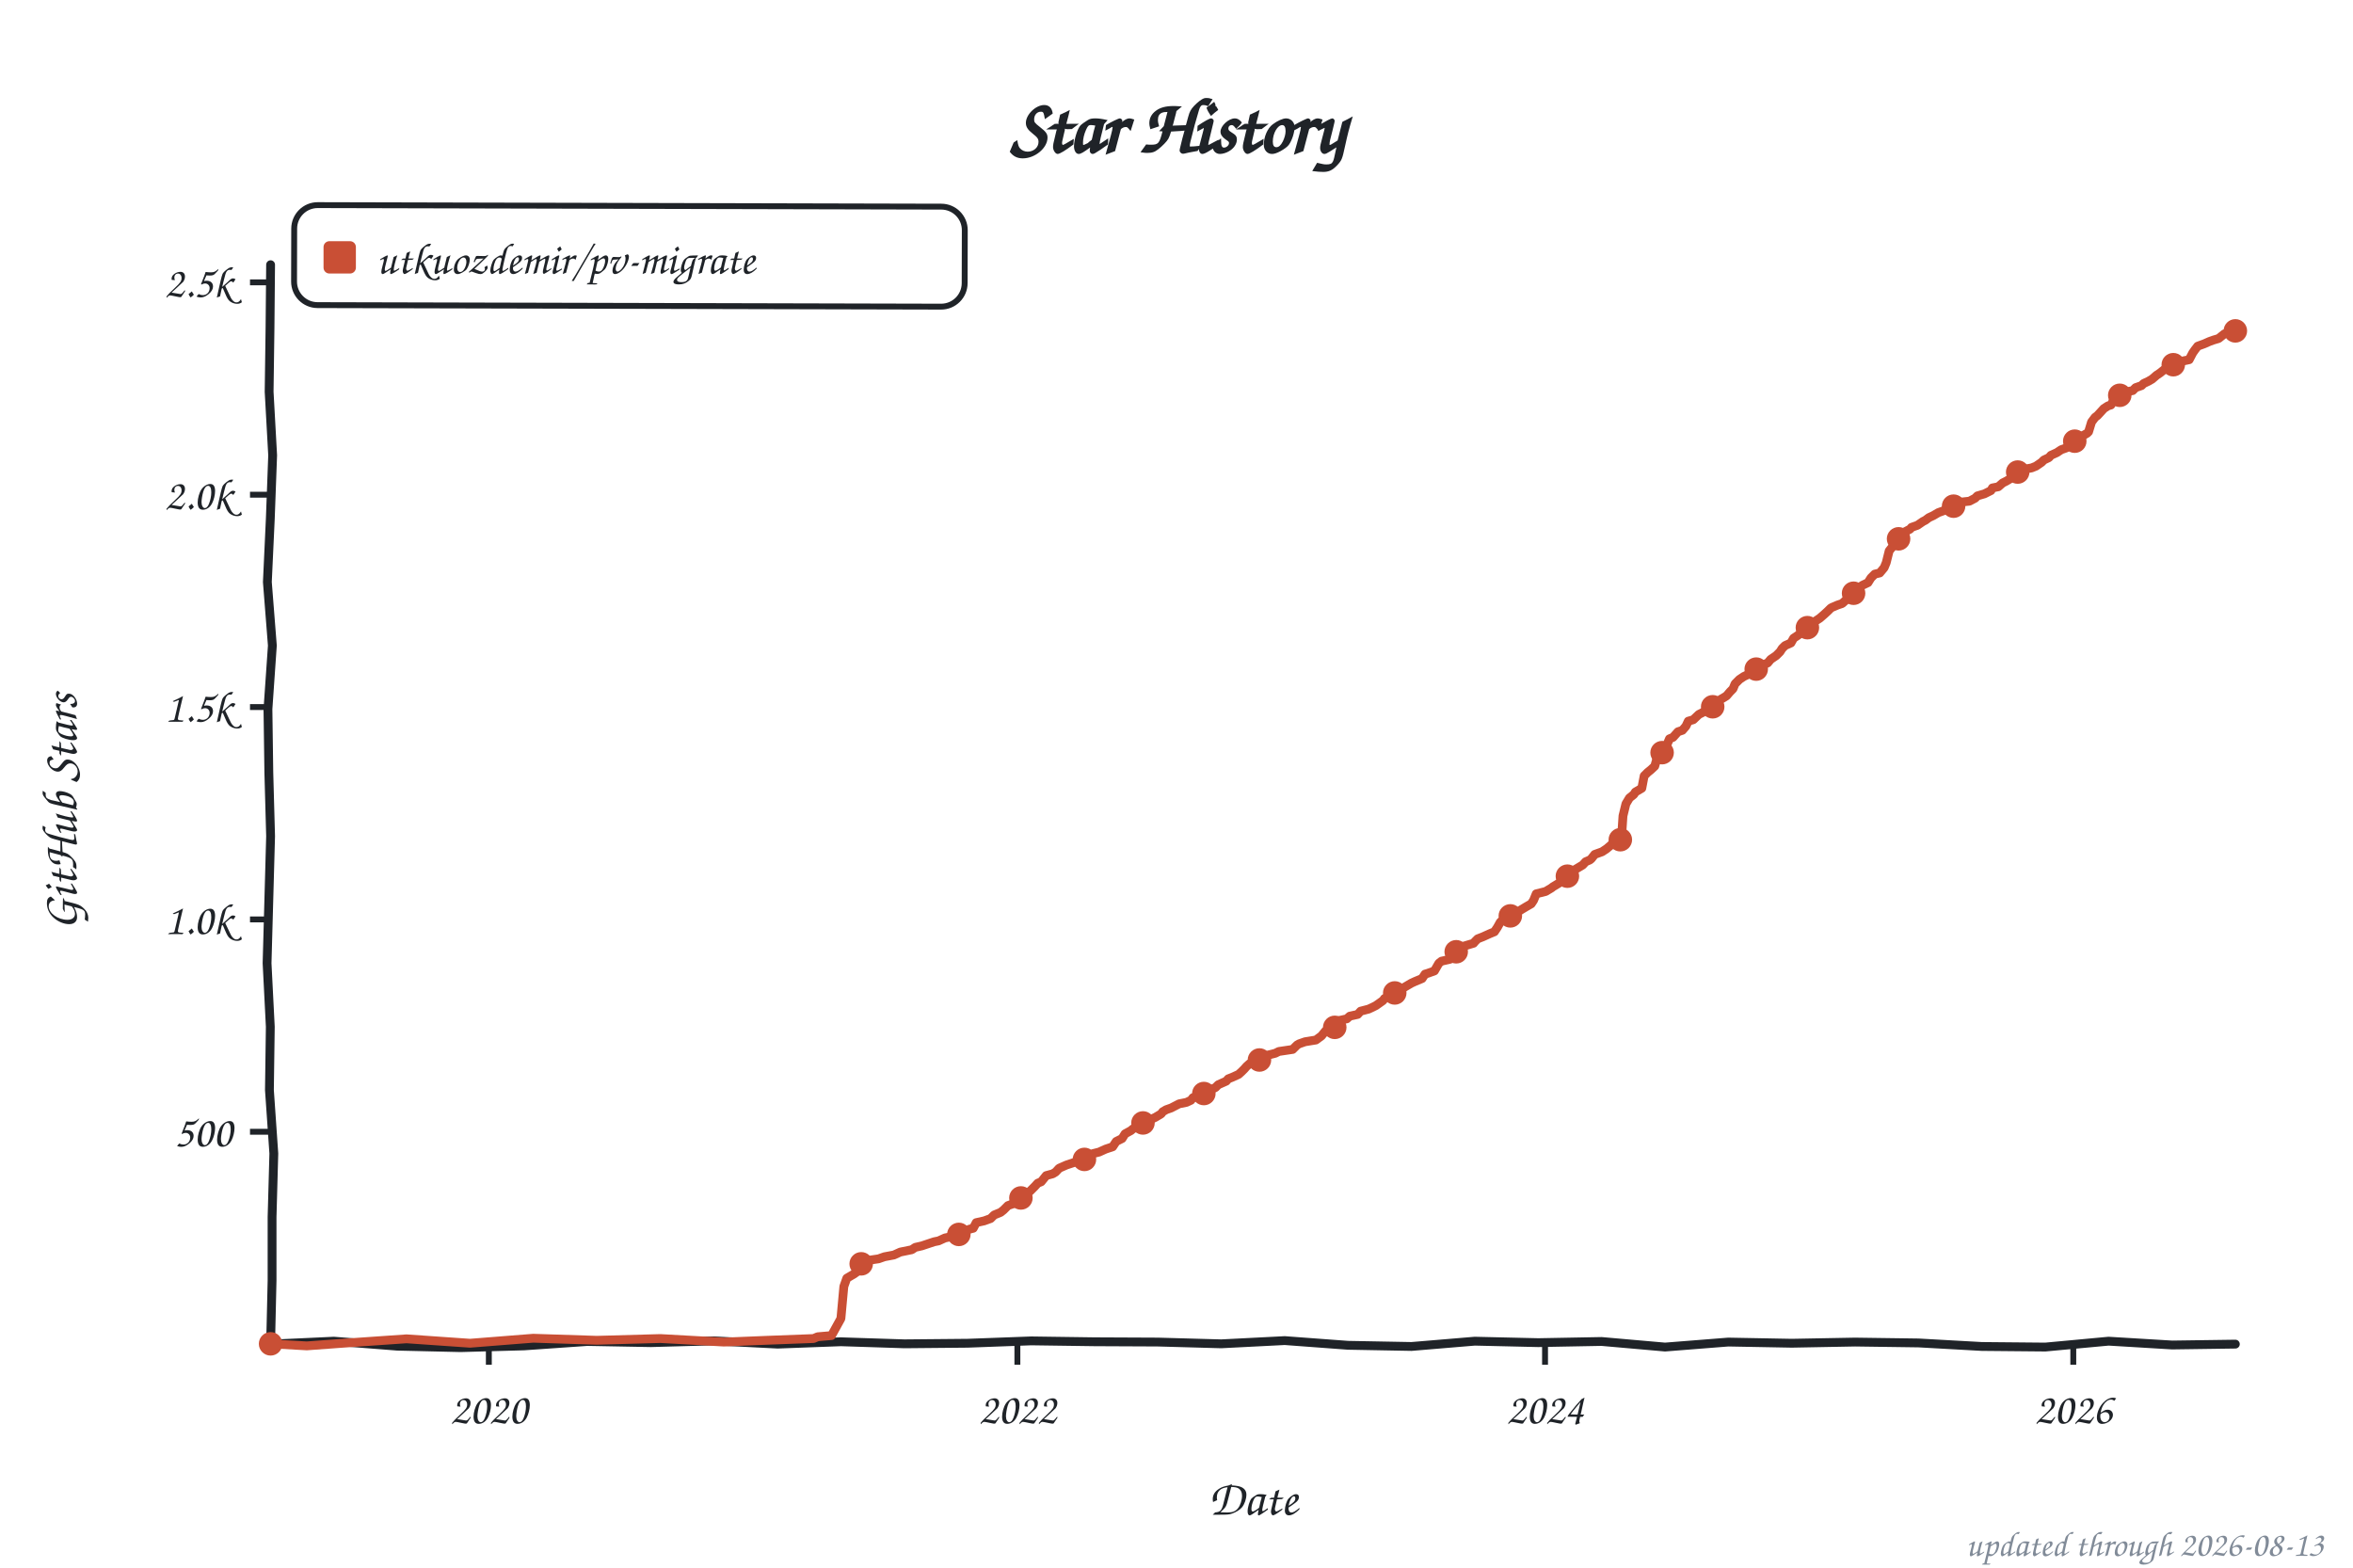
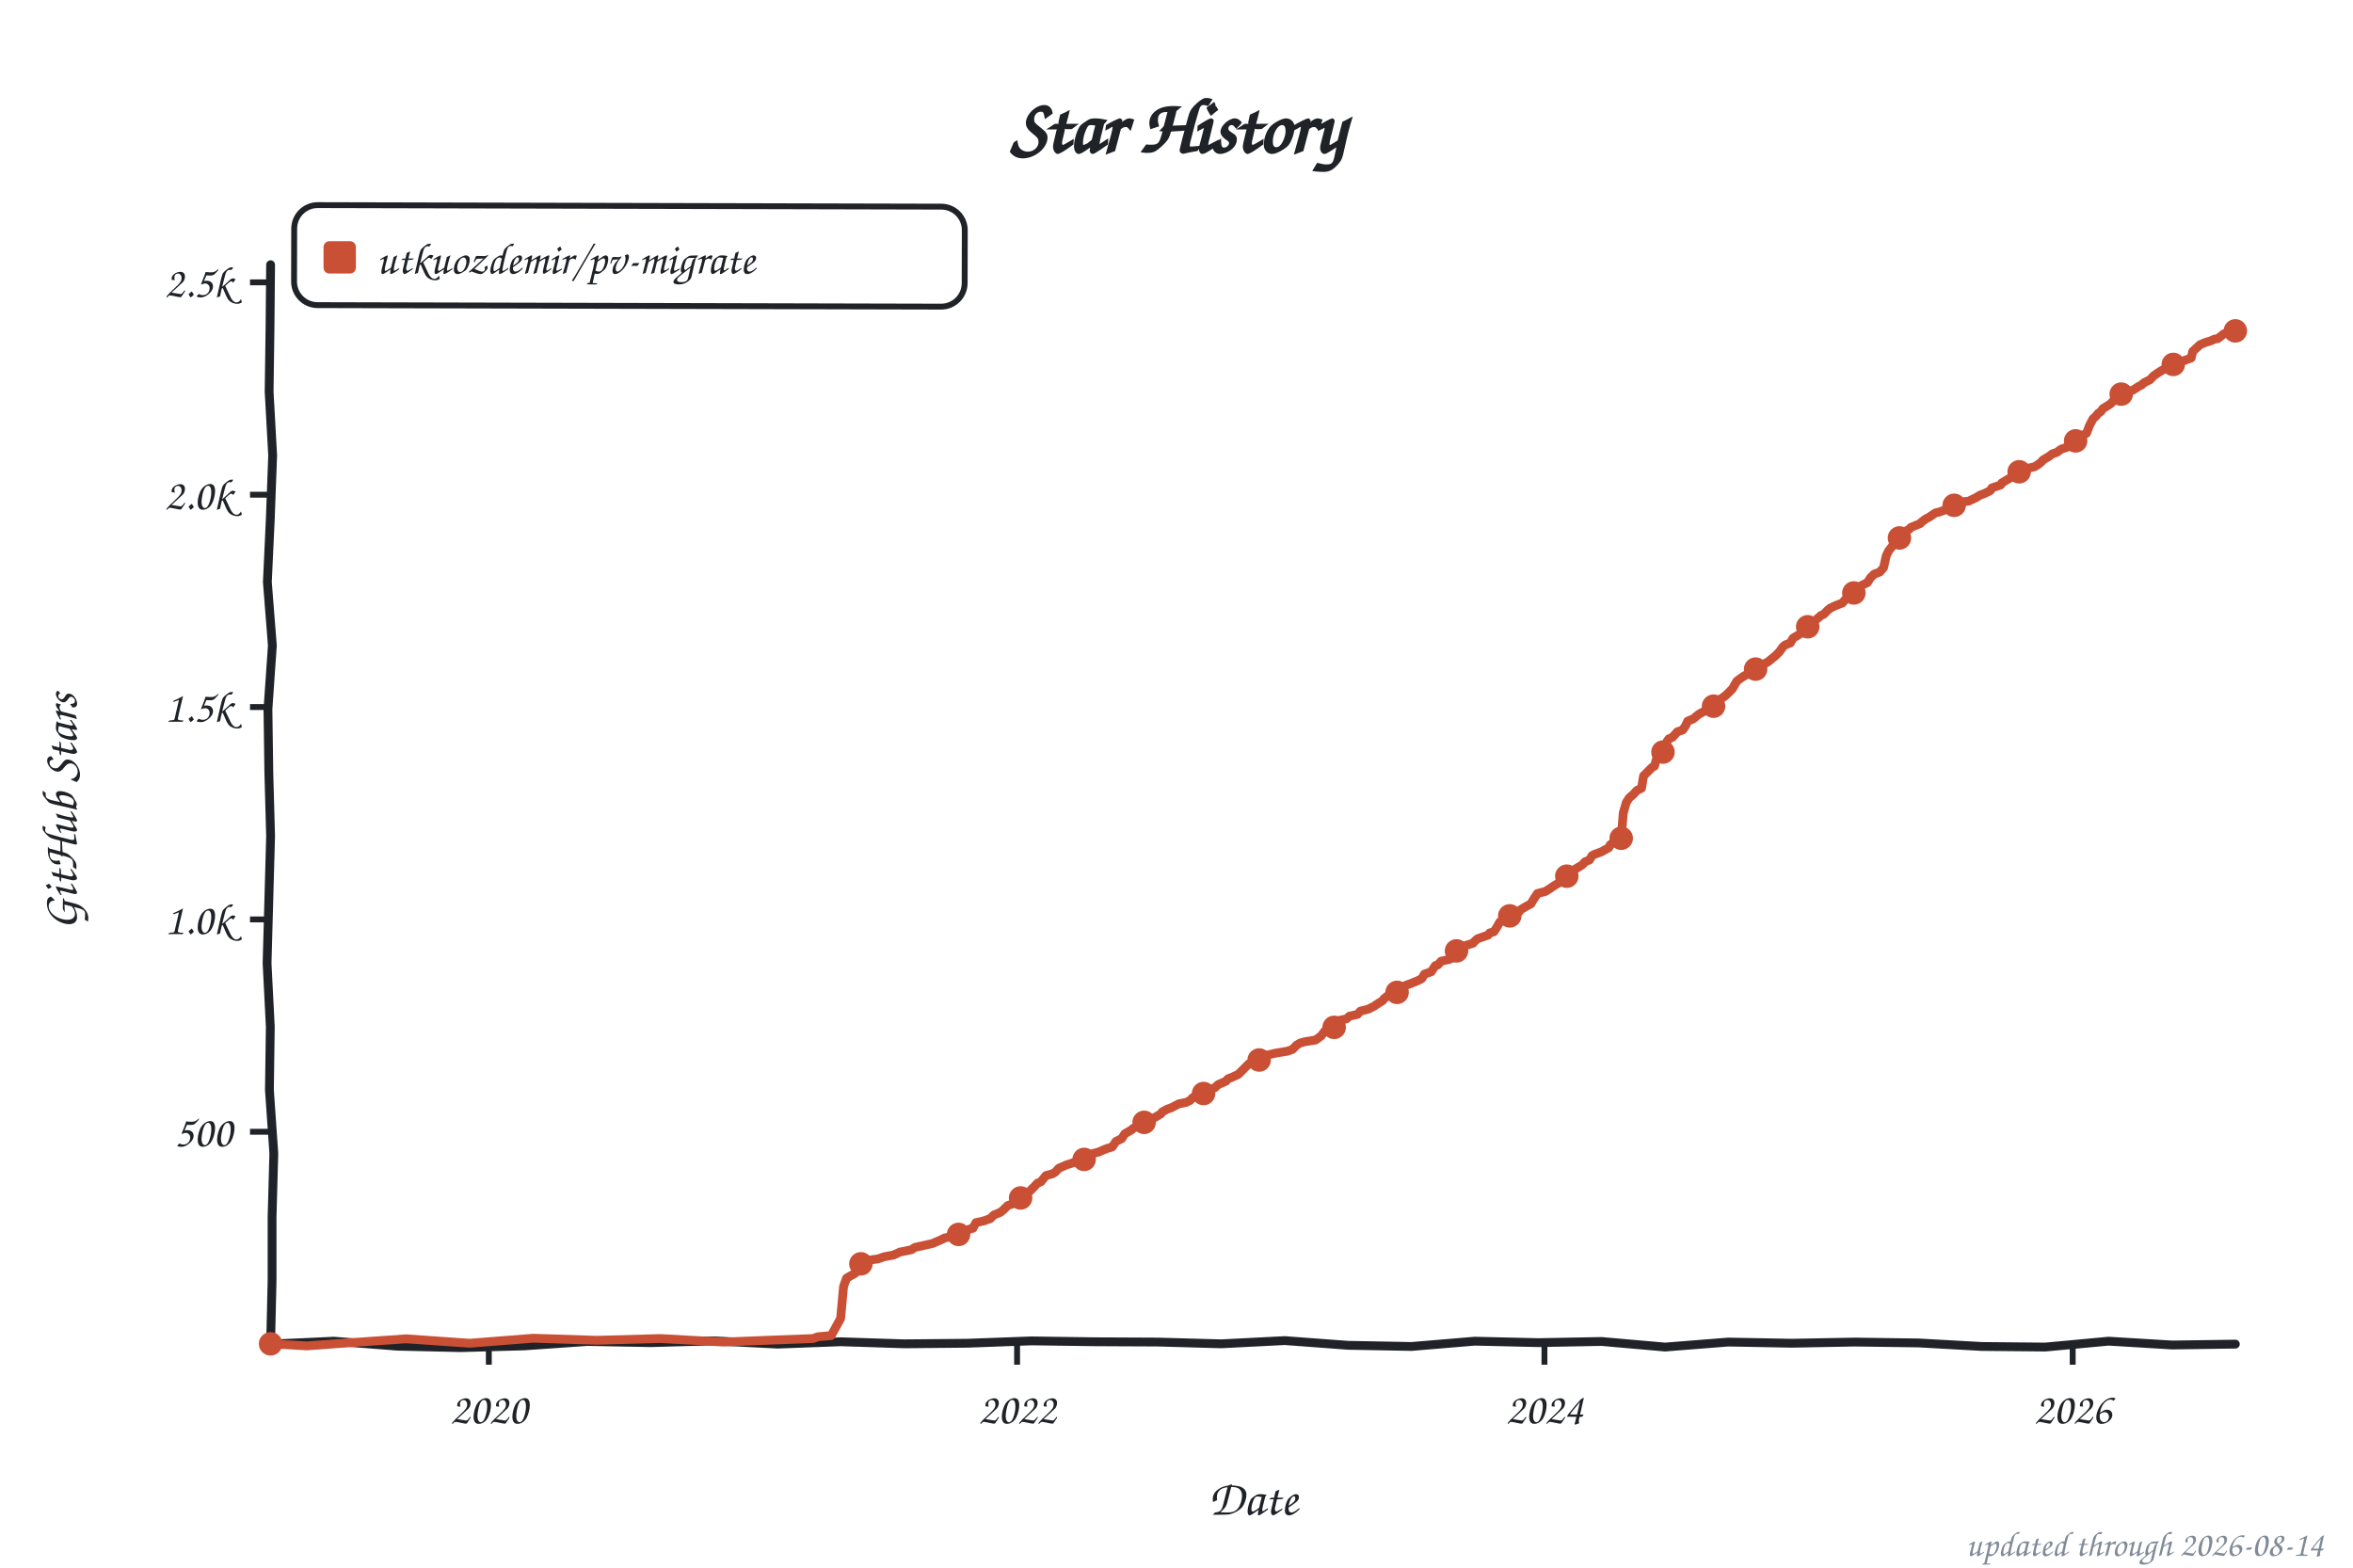
<svg xmlns="http://www.w3.org/2000/svg" width="800" height="533" viewBox="0 0 800 533" role="img" aria-label="Star history of utkuozdemir/pv-migrate">
  <style>text{font-family:"Comic Sans MS","Chalkboard SE","Comic Neue","Marker Felt",cursive}</style>
  <text x="400" y="52" font-size="26" font-weight="bold" text-anchor="middle" fill="#1f2328">Star History</text>
  <rect x="100" y="70" width="228" height="34" rx="8" fill="none" stroke="#1f2328" stroke-width="2" transform="rotate(0.14 214 87)" />
  <rect x="110" y="82" width="11" height="11" rx="2" fill="#c94f35" />
  <text x="128" y="93" font-size="15" fill="#1f2328" textLength="189" lengthAdjust="spacingAndGlyphs">utkuozdemir/pv-migrate</text>
  <line x1="85" y1="384.8" x2="92" y2="384.8" stroke="#1f2328" stroke-width="2" />
  <text x="79" y="389.8" font-size="15" text-anchor="end" fill="#1f2328">500</text>
  <line x1="85" y1="312.6" x2="92" y2="312.6" stroke="#1f2328" stroke-width="2" />
  <text x="79" y="317.6" font-size="15" text-anchor="end" fill="#1f2328">1.0k</text>
  <line x1="85" y1="240.4" x2="92" y2="240.4" stroke="#1f2328" stroke-width="2" />
  <text x="79" y="245.4" font-size="15" text-anchor="end" fill="#1f2328">1.5k</text>
  <line x1="85" y1="168.2" x2="92" y2="168.2" stroke="#1f2328" stroke-width="2" />
  <text x="79" y="173.2" font-size="15" text-anchor="end" fill="#1f2328">2.0k</text>
  <line x1="85" y1="96.0" x2="92" y2="96.0" stroke="#1f2328" stroke-width="2" />
  <text x="79" y="101.0" font-size="15" text-anchor="end" fill="#1f2328">2.5k</text>
  <line x1="166.2" y1="457" x2="166.2" y2="464" stroke="#1f2328" stroke-width="2" />
  <text x="166.2" y="484" font-size="15" text-anchor="middle" fill="#1f2328">2020</text>
-   <line x1="345.9" y1="457" x2="345.9" y2="464" stroke="#1f2328" stroke-width="2" />
-   <text x="345.9" y="484" font-size="15" text-anchor="middle" fill="#1f2328">2022</text>
-   <line x1="525.3" y1="457" x2="525.3" y2="464" stroke="#1f2328" stroke-width="2" />
-   <text x="525.3" y="484" font-size="15" text-anchor="middle" fill="#1f2328">2024</text>
-   <line x1="704.9" y1="457" x2="704.9" y2="464" stroke="#1f2328" stroke-width="2" />
-   <text x="704.9" y="484" font-size="15" text-anchor="middle" fill="#1f2328">2026</text>
+   <line x1="345.8" y1="457" x2="345.8" y2="464" stroke="#1f2328" stroke-width="2" />
+   <text x="345.8" y="484" font-size="15" text-anchor="middle" fill="#1f2328">2022</text>
+   <line x1="525.1" y1="457" x2="525.1" y2="464" stroke="#1f2328" stroke-width="2" />
+   <text x="525.1" y="484" font-size="15" text-anchor="middle" fill="#1f2328">2024</text>
+   <line x1="704.7" y1="457" x2="704.7" y2="464" stroke="#1f2328" stroke-width="2" />
+   <text x="704.7" y="484" font-size="15" text-anchor="middle" fill="#1f2328">2026</text>
  <text x="426" y="515" font-size="17" text-anchor="middle" fill="#1f2328">Date</text>
  <text x="26" y="276" font-size="17" text-anchor="middle" fill="#1f2328" transform="rotate(-90 26 276)">GitHub Stars</text>
  <path d="M 92.0,90.0 L 91.8,111.6 L 91.5,133.2 L 92.7,154.8 L 91.9,176.4 L 90.9,197.9 L 92.6,219.5 L 91.1,241.1 L 91.4,262.7 L 92.0,284.3 L 91.4,305.9 L 90.8,327.5 L 91.9,349.1 L 91.6,370.6 L 93.1,392.2 L 92.5,413.8 L 92.5,435.4 L 92.0,457.0 L 113.5,456.0 L 135.1,457.7 L 156.6,458.2 L 178.2,457.6 L 199.7,456.1 L 221.3,456.5 L 242.8,455.9 L 264.4,457.0 L 285.9,456.2 L 307.5,456.9 L 329.0,456.7 L 350.6,455.9 L 372.1,456.2 L 393.7,456.3 L 415.2,456.9 L 436.8,455.8 L 458.3,457.4 L 479.9,457.8 L 501.4,456.0 L 523.0,456.5 L 544.5,456.1 L 566.1,458.0 L 587.6,456.3 L 609.2,456.7 L 630.7,456.3 L 652.3,456.6 L 673.8,457.8 L 695.4,458.0 L 716.9,456.0 L 738.5,457.3 L 760.0,457.0" fill="none" stroke="#1f2328" stroke-width="3" stroke-linecap="round" stroke-linejoin="round" />
-   <path d="M 92.0,456.9 L 104.3,457.6 L 116.6,456.7 L 138.2,455.2 L 159.8,456.7 L 181.3,455.0 L 202.9,455.7 L 224.5,455.1 L 246.1,456.3 L 260.8,455.7 L 276.6,455.1 L 278.0,454.5 L 282.7,454.1 L 285.9,448.3 L 286.9,437.4 L 287.9,434.6 L 289.6,433.6 L 290.3,433.2 L 292.1,431.9 L 292.5,430.0 L 293.5,429.4 L 296.0,428.4 L 298.7,428.0 L 300.7,427.3 L 303.9,426.7 L 306.1,425.7 L 310.0,424.9 L 311.2,424.1 L 313.4,423.6 L 317.6,422.2 L 319.1,421.9 L 321.3,420.9 L 325.7,420.0 L 327.4,418.9 L 329.7,417.9 L 330.9,417.6 L 331.9,415.7 L 334.6,415.1 L 336.8,414.3 L 338.0,413.1 L 340.2,412.2 L 341.2,411.4 L 342.7,409.9 L 344.7,409.2 L 346.6,408.0 L 347.4,407.0 L 348.6,406.3 L 350.3,404.9 L 351.8,403.4 L 352.8,402.3 L 354.0,401.8 L 355.7,399.7 L 357.9,399.1 L 358.9,398.5 L 360.1,397.2 L 362.6,396.1 L 365.3,395.2 L 367.3,394.8 L 370.0,393.9 L 370.9,393.0 L 371.7,392.2 L 373.7,391.7 L 375.9,390.7 L 378.3,389.9 L 379.5,388.1 L 381.5,387.1 L 382.5,385.5 L 384.5,384.4 L 385.2,383.8 L 387.4,382.8 L 387.9,381.9 L 389.6,381.3 L 391.3,380.6 L 392.8,379.9 L 394.8,378.7 L 395.3,378.0 L 396.5,377.3 L 398.2,376.7 L 400.9,375.3 L 403.4,374.8 L 404.9,374.1 L 405.6,373.2 L 408.6,372.2 L 409.8,371.5 L 411.3,370.6 L 413.2,369.8 L 414.2,368.8 L 416.9,367.6 L 417.6,366.8 L 418.9,366.3 L 421.1,365.3 L 422.1,364.4 L 423.1,363.4 L 423.8,362.6 L 424.8,361.7 L 427.7,361.0 L 428.5,360.1 L 429.7,359.5 L 431.2,358.7 L 433.6,358.1 L 434.8,357.5 L 439.5,356.8 L 441.0,355.3 L 441.7,354.9 L 443.7,354.2 L 447.4,353.6 L 449.3,352.2 L 450.6,350.6 L 453.5,349.7 L 454.0,348.3 L 455.2,347.0 L 457.9,346.4 L 458.9,345.5 L 461.6,344.9 L 462.6,343.8 L 465.3,343.1 L 466.6,342.5 L 467.8,341.9 L 470.2,340.2 L 470.7,339.5 L 472.0,338.9 L 475.2,337.4 L 475.9,336.6 L 477.6,335.6 L 479.8,334.3 L 481.1,333.7 L 483.5,332.7 L 484.5,331.2 L 485.5,330.9 L 487.7,330.1 L 489.2,327.5 L 490.1,326.8 L 492.8,326.2 L 494.1,325.7 L 495.6,322.7 L 496.5,322.4 L 497.3,321.8 L 501.0,320.7 L 501.5,320.1 L 502.4,319.2 L 504.2,318.5 L 506.4,317.5 L 508.1,316.8 L 509.1,315.3 L 510.1,313.5 L 510.8,312.9 L 513.0,312.0 L 515.0,310.9 L 516.0,310.1 L 517.2,309.3 L 518.7,308.4 L 520.6,307.3 L 521.4,306.1 L 522.3,303.9 L 525.5,303.1 L 527.5,301.9 L 528.0,301.5 L 530.0,300.3 L 530.7,299.6 L 532.4,298.2 L 533.4,297.7 L 534.4,296.3 L 536.1,295.3 L 538.1,294.1 L 539.1,293.0 L 540.5,292.4 L 541.0,292.0 L 542.2,290.5 L 544.7,289.6 L 546.2,288.6 L 547.4,287.6 L 548.6,286.5 L 551.3,285.0 L 551.8,277.4 L 552.8,273.3 L 554.0,271.3 L 555.5,270.1 L 556.0,269.3 L 558.2,268.0 L 559.0,263.8 L 560.2,262.6 L 561.2,261.8 L 562.6,260.5 L 563.6,257.0 L 564.1,256.3 L 565.6,255.7 L 566.3,254.3 L 567.6,251.2 L 568.8,250.7 L 570.5,248.8 L 572.0,248.3 L 573.2,246.9 L 574.0,245.2 L 575.7,244.7 L 577.6,242.9 L 578.6,242.4 L 580.6,241.3 L 581.8,240.7 L 582.8,240.1 L 583.8,239.2 L 585.0,237.8 L 586.2,237.1 L 587.0,236.6 L 588.2,235.2 L 589.2,234.2 L 589.9,232.5 L 591.4,231.0 L 592.9,230.0 L 594.4,229.3 L 595.1,228.6 L 596.8,227.7 L 598.3,226.8 L 599.3,226.1 L 601.0,225.4 L 602.0,224.2 L 603.9,222.9 L 605.2,221.6 L 605.9,220.5 L 606.9,219.5 L 608.9,218.6 L 609.8,217.0 L 611.3,216.0 L 613.3,214.4 L 614.8,213.1 L 615.7,212.7 L 616.7,211.5 L 618.7,210.2 L 620.2,208.9 L 621.4,207.8 L 622.4,206.8 L 622.9,206.5 L 624.8,205.7 L 626.3,205.2 L 627.3,204.3 L 629.0,202.9 L 629.5,202.1 L 630.5,201.6 L 631.2,200.5 L 633.2,199.0 L 635.1,198.1 L 636.1,196.5 L 637.4,195.2 L 639.1,194.8 L 640.6,193.0 L 641.3,191.3 L 642.3,187.3 L 643.5,185.8 L 644.2,184.5 L 645.0,183.7 L 646.0,182.9 L 647.7,180.8 L 649.4,179.9 L 649.9,179.3 L 651.9,178.6 L 653.8,177.3 L 654.6,176.9 L 655.8,176.0 L 657.3,175.3 L 659.0,174.3 L 661.2,173.5 L 662.9,172.8 L 663.7,172.5 L 665.1,170.9 L 669.6,170.4 L 671.5,169.4 L 672.3,168.6 L 674.7,167.9 L 676.9,166.8 L 677.4,165.9 L 679.4,165.5 L 680.9,164.2 L 682.1,163.6 L 683.6,162.7 L 684.5,161.3 L 686.8,160.4 L 689.0,159.4 L 690.7,159.1 L 692.2,158.5 L 694.1,157.2 L 694.9,156.4 L 696.6,155.6 L 697.3,154.8 L 699.3,153.9 L 700.8,152.9 L 702.5,152.3 L 704.0,151.4 L 704.5,150.6 L 706.4,149.7 L 707.7,148.4 L 709.6,147.3 L 710.1,146.8 L 711.1,143.5 L 712.3,141.9 L 713.1,141.3 L 714.3,140.0 L 715.3,138.9 L 716.7,138.0 L 717.7,137.7 L 718.7,135.9 L 720.4,134.6 L 721.9,133.7 L 723.6,133.1 L 725.1,132.8 L 726.1,131.8 L 728.1,131.1 L 728.8,130.4 L 730.5,129.6 L 731.7,128.9 L 733.2,127.6 L 734.4,126.8 L 735.9,125.6 L 737.1,124.9 L 738.1,124.3 L 739.6,123.7 L 741.3,122.9 L 744.3,122.3 L 745.5,120.0 L 746.2,119.0 L 747.2,117.7 L 749.4,116.9 L 751.2,116.1 L 752.6,115.6 L 754.3,115.1 L 756.3,113.5 L 757.5,113.2 L 760.0,112.5" fill="none" stroke="#c94f35" stroke-width="3" stroke-linecap="round" stroke-linejoin="round" />
+   <path d="M 92.0,456.9 L 104.3,457.6 L 116.6,456.7 L 138.1,455.2 L 159.7,456.7 L 181.3,455.0 L 202.9,455.7 L 224.5,455.1 L 246.0,456.3 L 260.8,455.7 L 276.5,455.1 L 278.0,454.5 L 282.6,454.1 L 285.8,448.3 L 286.8,437.4 L 287.8,434.6 L 289.5,433.6 L 290.3,433.2 L 292.0,431.9 L 292.5,430.0 L 293.5,429.4 L 295.9,428.4 L 298.6,428.0 L 300.6,427.3 L 303.8,426.7 L 306.0,425.7 L 309.9,424.9 L 311.1,424.1 L 313.4,423.6 L 317.0,422.8 L 320.0,421.5 L 321.2,420.9 L 325.6,420.0 L 327.4,418.9 L 329.6,417.9 L 330.8,417.6 L 331.8,415.7 L 334.5,415.1 L 336.7,414.3 L 337.9,413.1 L 340.1,412.2 L 341.1,411.4 L 342.6,409.9 L 344.6,409.2 L 346.5,408.0 L 347.3,407.0 L 348.5,406.3 L 350.2,404.9 L 351.7,403.4 L 352.7,402.3 L 353.9,401.8 L 355.6,399.7 L 357.8,399.1 L 358.8,398.5 L 360.0,397.2 L 362.5,396.1 L 365.2,395.2 L 367.2,394.8 L 369.9,393.9 L 370.8,393.0 L 371.6,392.2 L 373.5,391.7 L 375.8,390.7 L 378.2,389.9 L 379.4,388.1 L 381.4,387.1 L 382.4,385.5 L 384.8,384.1 L 385.3,383.6 L 387.3,382.8 L 387.8,381.9 L 390.3,380.9 L 391.5,380.5 L 392.7,379.9 L 394.7,378.7 L 395.2,378.0 L 396.9,377.1 L 398.1,376.7 L 400.8,375.3 L 403.3,374.8 L 404.7,374.1 L 405.5,373.2 L 408.4,372.2 L 410.2,371.4 L 412.1,370.2 L 413.1,369.8 L 414.1,368.8 L 416.8,367.6 L 417.5,366.8 L 418.8,366.3 L 421.0,365.3 L 422.4,363.9 L 422.9,363.4 L 423.7,362.6 L 424.6,361.7 L 427.6,361.0 L 428.3,360.1 L 429.6,359.5 L 431.0,358.7 L 433.5,358.1 L 437.7,357.4 L 439.4,356.8 L 440.9,355.3 L 442.1,354.6 L 443.6,354.2 L 447.3,353.6 L 449.2,352.2 L 450.4,350.6 L 453.4,349.7 L 453.9,348.3 L 455.1,347.0 L 457.8,346.4 L 458.8,345.5 L 461.5,344.9 L 462.5,343.8 L 465.2,343.1 L 467.2,342.1 L 467.9,341.6 L 470.1,340.2 L 470.6,339.5 L 472.3,338.2 L 475.0,337.4 L 475.7,336.6 L 478.0,335.0 L 479.4,334.5 L 482.1,333.4 L 483.4,332.7 L 484.3,331.2 L 486.6,330.4 L 488.0,328.3 L 488.8,328.1 L 490.0,326.8 L 492.7,326.2 L 494.2,325.5 L 495.4,322.7 L 496.4,322.4 L 497.9,321.6 L 500.8,320.7 L 501.3,320.1 L 502.3,319.2 L 506.0,317.9 L 506.5,317.2 L 507.9,316.8 L 508.9,315.3 L 509.9,313.5 L 511.1,312.7 L 512.8,312.0 L 514.8,310.9 L 516.5,310.0 L 517.0,309.3 L 518.5,308.4 L 520.5,307.3 L 521.2,306.1 L 522.7,303.8 L 525.4,303.1 L 527.3,301.9 L 528.3,301.2 L 529.8,300.3 L 530.5,299.6 L 532.3,298.2 L 533.5,297.4 L 534.5,296.1 L 535.9,295.3 L 537.9,294.1 L 538.9,293.0 L 540.4,292.4 L 541.3,290.9 L 542.1,290.5 L 544.5,289.6 L 547.0,288.2 L 547.5,287.2 L 548.5,286.5 L 551.2,285.0 L 551.9,276.4 L 552.9,272.9 L 553.9,271.3 L 555.3,270.1 L 556.6,268.7 L 558.1,268.0 L 558.8,263.8 L 560.5,262.1 L 561.7,260.9 L 562.5,260.5 L 563.5,257.0 L 563.9,256.3 L 565.9,255.3 L 566.7,252.2 L 567.4,251.2 L 568.6,250.7 L 570.3,248.8 L 572.1,248.2 L 573.0,246.9 L 573.8,245.2 L 575.7,244.4 L 577.5,242.9 L 578.4,242.4 L 580.7,241.1 L 582.1,240.3 L 582.9,240.0 L 583.6,239.2 L 584.8,237.8 L 586.3,236.8 L 587.3,235.9 L 588.0,235.2 L 589.0,234.2 L 590.5,231.6 L 591.7,230.7 L 592.7,230.0 L 594.4,229.1 L 595.1,228.4 L 596.9,227.5 L 598.1,226.8 L 599.1,226.1 L 601.0,225.1 L 603.0,223.5 L 603.7,222.9 L 605.0,221.6 L 606.2,219.9 L 606.9,219.3 L 608.7,218.6 L 609.6,217.0 L 611.9,215.6 L 613.3,213.7 L 614.6,213.1 L 615.5,212.7 L 616.5,211.5 L 619.2,209.2 L 620.0,208.9 L 621.4,207.5 L 622.2,206.8 L 624.1,205.9 L 624.9,205.6 L 626.4,205.0 L 627.6,203.6 L 628.3,203.3 L 629.5,202.0 L 630.3,201.6 L 632.5,199.7 L 633.0,199.0 L 634.9,198.1 L 635.9,196.5 L 637.2,195.2 L 639.1,194.5 L 640.4,193.0 L 641.3,189.0 L 642.1,187.3 L 643.3,185.8 L 644.0,184.5 L 644.8,183.7 L 646.0,182.6 L 647.5,180.8 L 649.2,179.9 L 649.7,179.3 L 652.9,178.0 L 653.4,177.4 L 654.8,176.4 L 655.8,175.9 L 658.0,174.4 L 659.3,174.1 L 661.5,173.3 L 662.5,173.0 L 663.7,172.4 L 665.2,170.8 L 669.3,170.4 L 671.8,169.2 L 673.3,168.3 L 674.7,167.8 L 676.7,166.8 L 677.2,165.9 L 680.2,164.9 L 680.6,164.2 L 682.6,163.0 L 683.8,162.3 L 684.8,161.0 L 686.5,160.4 L 688.8,159.4 L 691.7,158.7 L 692.7,158.1 L 693.9,157.2 L 694.6,156.4 L 696.6,155.2 L 697.8,154.3 L 699.3,153.8 L 700.8,152.7 L 703.0,152.0 L 703.7,151.4 L 704.7,150.2 L 706.2,149.7 L 707.9,148.1 L 709.4,147.3 L 710.4,144.7 L 711.6,142.4 L 712.6,141.5 L 713.3,140.6 L 714.3,139.9 L 715.0,138.9 L 716.5,138.0 L 717.7,137.2 L 719.5,135.1 L 720.2,134.6 L 721.7,133.7 L 723.4,133.1 L 725.1,132.7 L 727.1,131.4 L 728.1,130.9 L 729.0,130.1 L 731.0,129.1 L 732.2,127.8 L 733.5,126.9 L 734.9,126.0 L 735.7,125.6 L 737.2,124.6 L 738.9,123.9 L 739.6,123.6 L 742.3,122.7 L 745.0,121.7 L 745.5,119.5 L 746.7,118.4 L 748.0,117.2 L 749.9,116.4 L 751.6,115.9 L 752.9,115.3 L 754.1,115.1 L 756.1,113.5 L 759.5,112.5 L 760.0,112.5" fill="none" stroke="#c94f35" stroke-width="3" stroke-linecap="round" stroke-linejoin="round" />
  <circle cx="92.0" cy="456.9" r="4" fill="#c94f35" />
-   <circle cx="292.8" cy="429.7" r="4" fill="#c94f35" />
-   <circle cx="326.0" cy="419.7" r="4" fill="#c94f35" />
-   <circle cx="347.1" cy="407.3" r="4" fill="#c94f35" />
-   <circle cx="368.7" cy="394.2" r="4" fill="#c94f35" />
-   <circle cx="388.6" cy="381.8" r="4" fill="#c94f35" />
-   <circle cx="409.3" cy="371.8" r="4" fill="#c94f35" />
-   <circle cx="428.2" cy="360.4" r="4" fill="#c94f35" />
-   <circle cx="453.8" cy="349.3" r="4" fill="#c94f35" />
-   <circle cx="474.2" cy="337.6" r="4" fill="#c94f35" />
-   <circle cx="495.1" cy="323.6" r="4" fill="#c94f35" />
-   <circle cx="513.5" cy="311.4" r="4" fill="#c94f35" />
-   <circle cx="532.9" cy="297.9" r="4" fill="#c94f35" />
-   <circle cx="550.9" cy="285.5" r="4" fill="#c94f35" />
-   <circle cx="565.1" cy="255.9" r="4" fill="#c94f35" />
-   <circle cx="582.3" cy="240.3" r="4" fill="#c94f35" />
-   <circle cx="597.1" cy="227.5" r="4" fill="#c94f35" />
-   <circle cx="614.5" cy="213.4" r="4" fill="#c94f35" />
-   <circle cx="630.2" cy="201.7" r="4" fill="#c94f35" />
-   <circle cx="645.5" cy="183.2" r="4" fill="#c94f35" />
-   <circle cx="664.2" cy="172.1" r="4" fill="#c94f35" />
-   <circle cx="686.0" cy="160.5" r="4" fill="#c94f35" />
-   <circle cx="705.4" cy="150.0" r="4" fill="#c94f35" />
-   <circle cx="720.7" cy="134.4" r="4" fill="#c94f35" />
-   <circle cx="738.9" cy="124.0" r="4" fill="#c94f35" />
+   <circle cx="292.7" cy="429.7" r="4" fill="#c94f35" />
+   <circle cx="325.9" cy="419.7" r="4" fill="#c94f35" />
+   <circle cx="347.0" cy="407.3" r="4" fill="#c94f35" />
+   <circle cx="368.6" cy="394.2" r="4" fill="#c94f35" />
+   <circle cx="389.0" cy="381.6" r="4" fill="#c94f35" />
+   <circle cx="409.2" cy="371.8" r="4" fill="#c94f35" />
+   <circle cx="428.1" cy="360.4" r="4" fill="#c94f35" />
+   <circle cx="453.6" cy="349.3" r="4" fill="#c94f35" />
+   <circle cx="475.0" cy="337.4" r="4" fill="#c94f35" />
+   <circle cx="495.2" cy="323.3" r="4" fill="#c94f35" />
+   <circle cx="513.3" cy="311.4" r="4" fill="#c94f35" />
+   <circle cx="532.7" cy="297.9" r="4" fill="#c94f35" />
+   <circle cx="551.2" cy="285.0" r="4" fill="#c94f35" />
+   <circle cx="565.4" cy="255.7" r="4" fill="#c94f35" />
+   <circle cx="582.6" cy="240.1" r="4" fill="#c94f35" />
+   <circle cx="596.9" cy="227.5" r="4" fill="#c94f35" />
+   <circle cx="614.6" cy="213.1" r="4" fill="#c94f35" />
+   <circle cx="630.3" cy="201.6" r="4" fill="#c94f35" />
+   <circle cx="645.8" cy="182.9" r="4" fill="#c94f35" />
+   <circle cx="664.4" cy="171.8" r="4" fill="#c94f35" />
+   <circle cx="686.5" cy="160.4" r="4" fill="#c94f35" />
+   <circle cx="705.7" cy="149.9" r="4" fill="#c94f35" />
+   <circle cx="721.2" cy="134.0" r="4" fill="#c94f35" />
+   <circle cx="738.9" cy="123.9" r="4" fill="#c94f35" />
  <circle cx="760.0" cy="112.5" r="4" fill="#c94f35" />
-   <text x="790" y="529" font-size="12" text-anchor="end" fill="#818b98">updated through 2026-08-13</text>
+   <text x="790" y="529" font-size="12" text-anchor="end" fill="#818b98">updated through 2026-08-14</text>
</svg>
